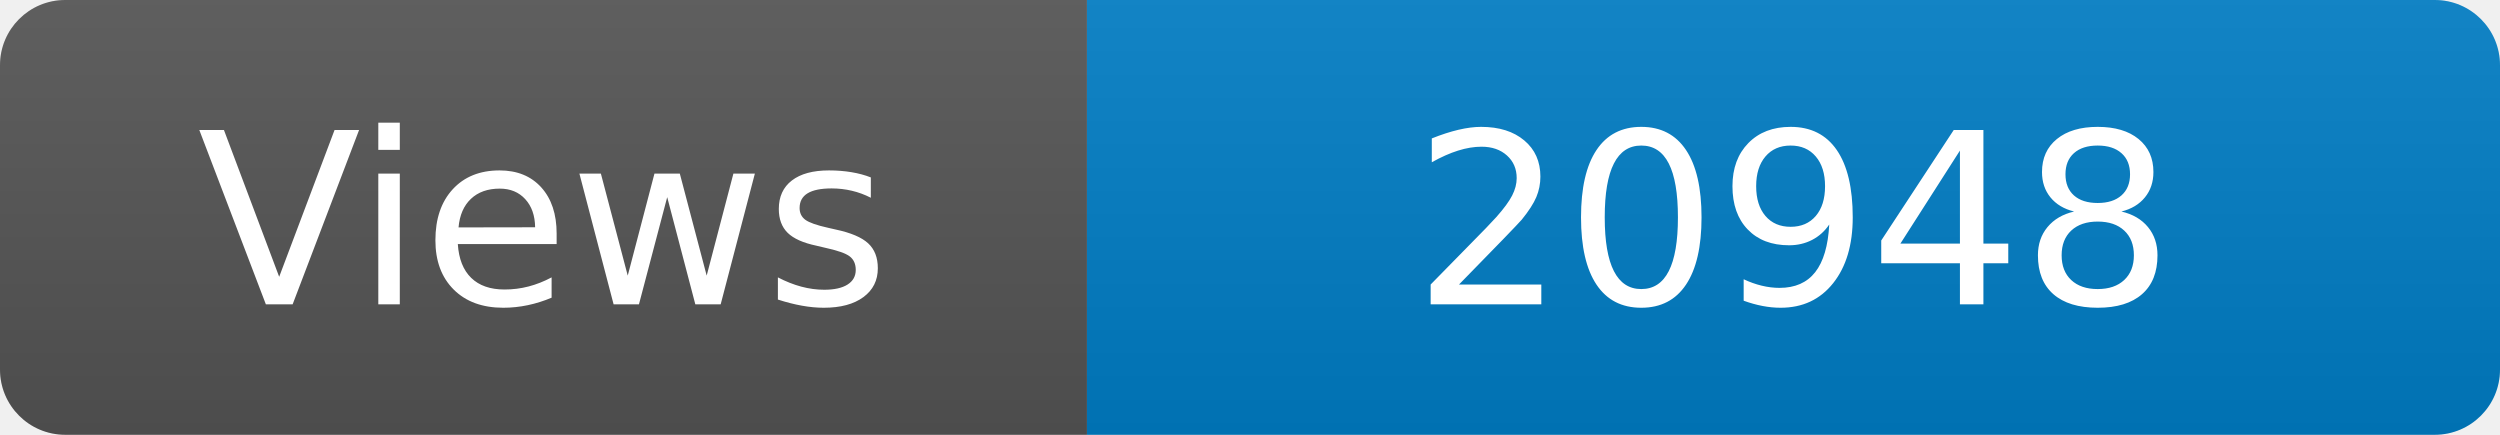
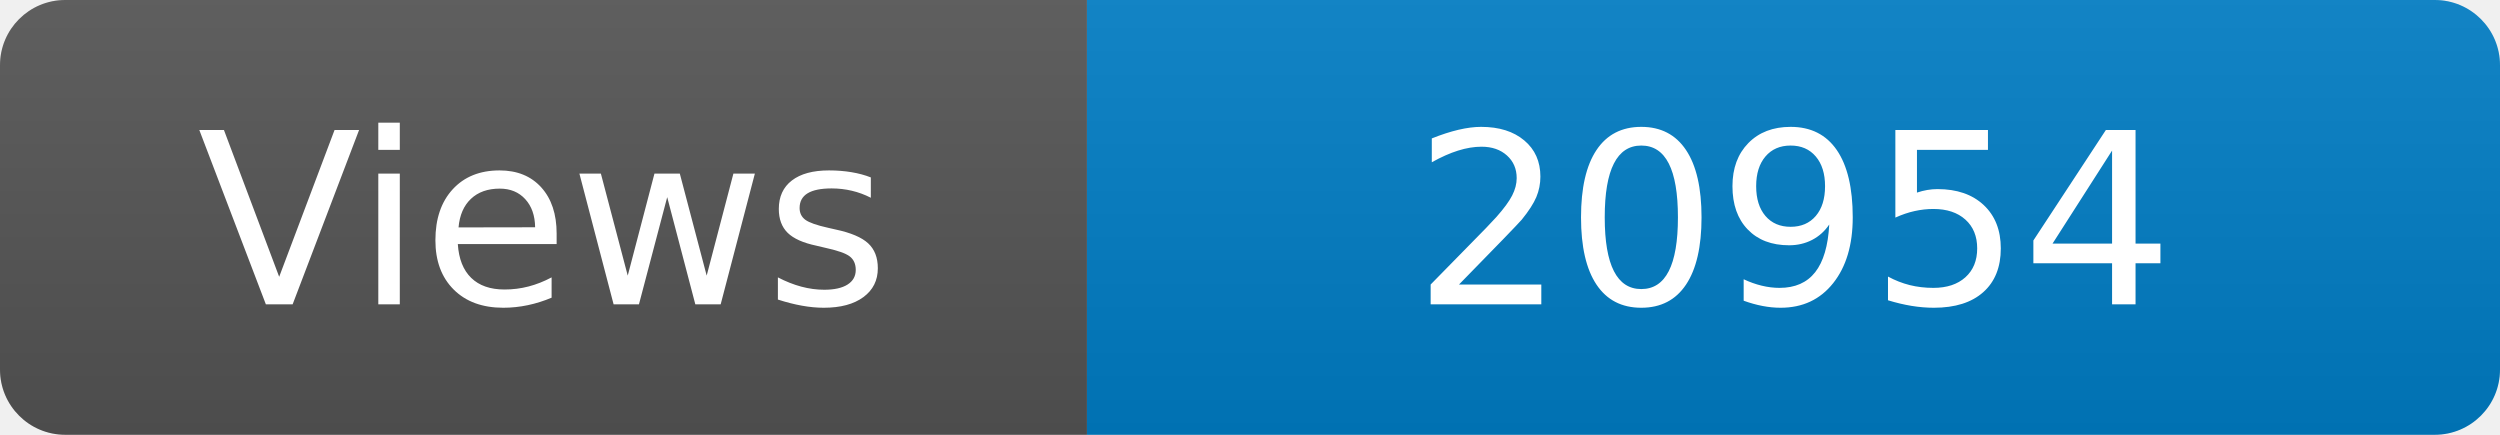
<svg xmlns="http://www.w3.org/2000/svg" width="115" height="20" role="img" aria-label="Maintained?: yes">
  <linearGradient id="s" x2="0" y2="100%">
    <stop offset="0" stop-color="#bbb" stop-opacity=".1" />
    <stop offset="1" stop-opacity=".1" />
  </linearGradient>
  <clipPath id="r">
    <rect width="115" height="20" rx="3" fill="#fff" />
  </clipPath>
  <g clip-path="url(#r)">
    <rect width="50" height="20" fill="#555" />
    <rect x="50" width="160" height="20" fill="#007ec6" />
    <rect width="115" height="20" fill="url(#s)" />
  </g>
  <g fill="#fff" text-anchor="middle" font-family="Verdana,Geneva,DejaVu Sans,sans-serif" font-size="110">
    <text x="250" y="140" transform="scale(.1)" fill="#fff">Views</text>
-     <text x="825" y="140" transform="scale(.1)" fill="#fff">20948</text>
+     <text x="825" y="140" transform="scale(.1)" fill="#fff">20954</text>
  </g>
</svg>
